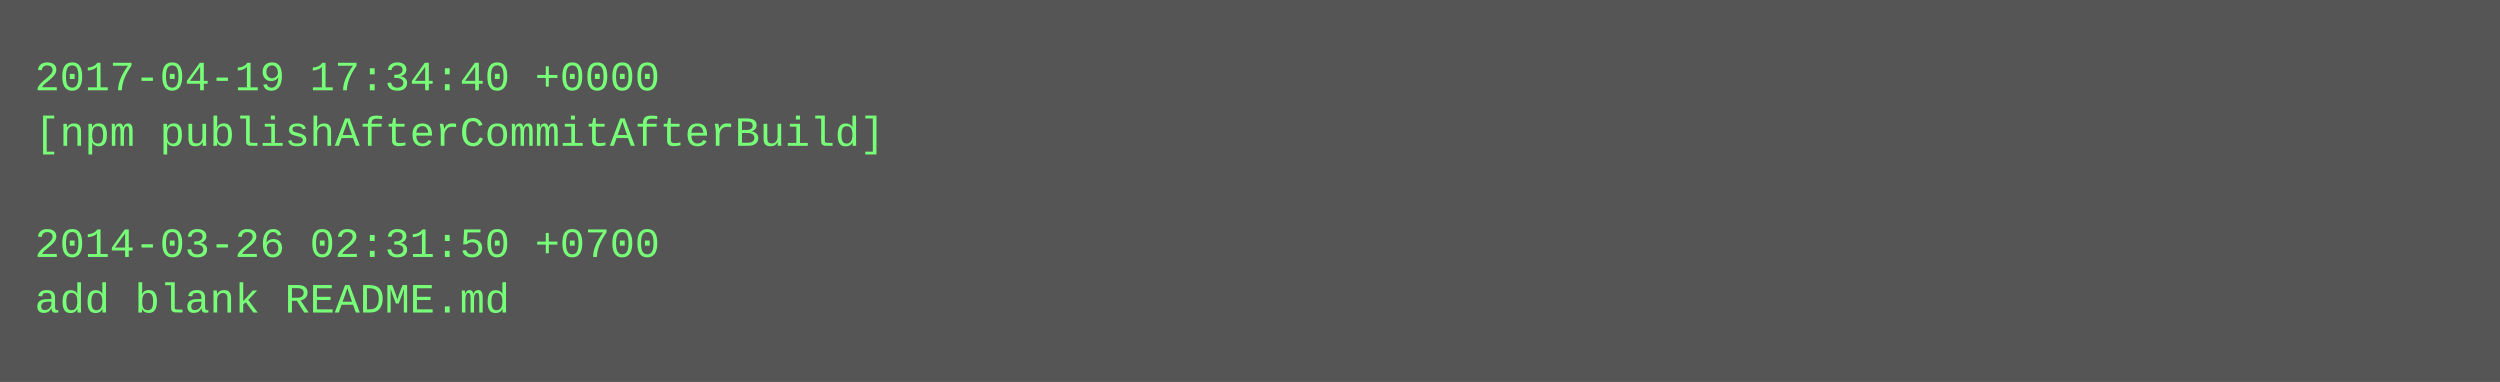
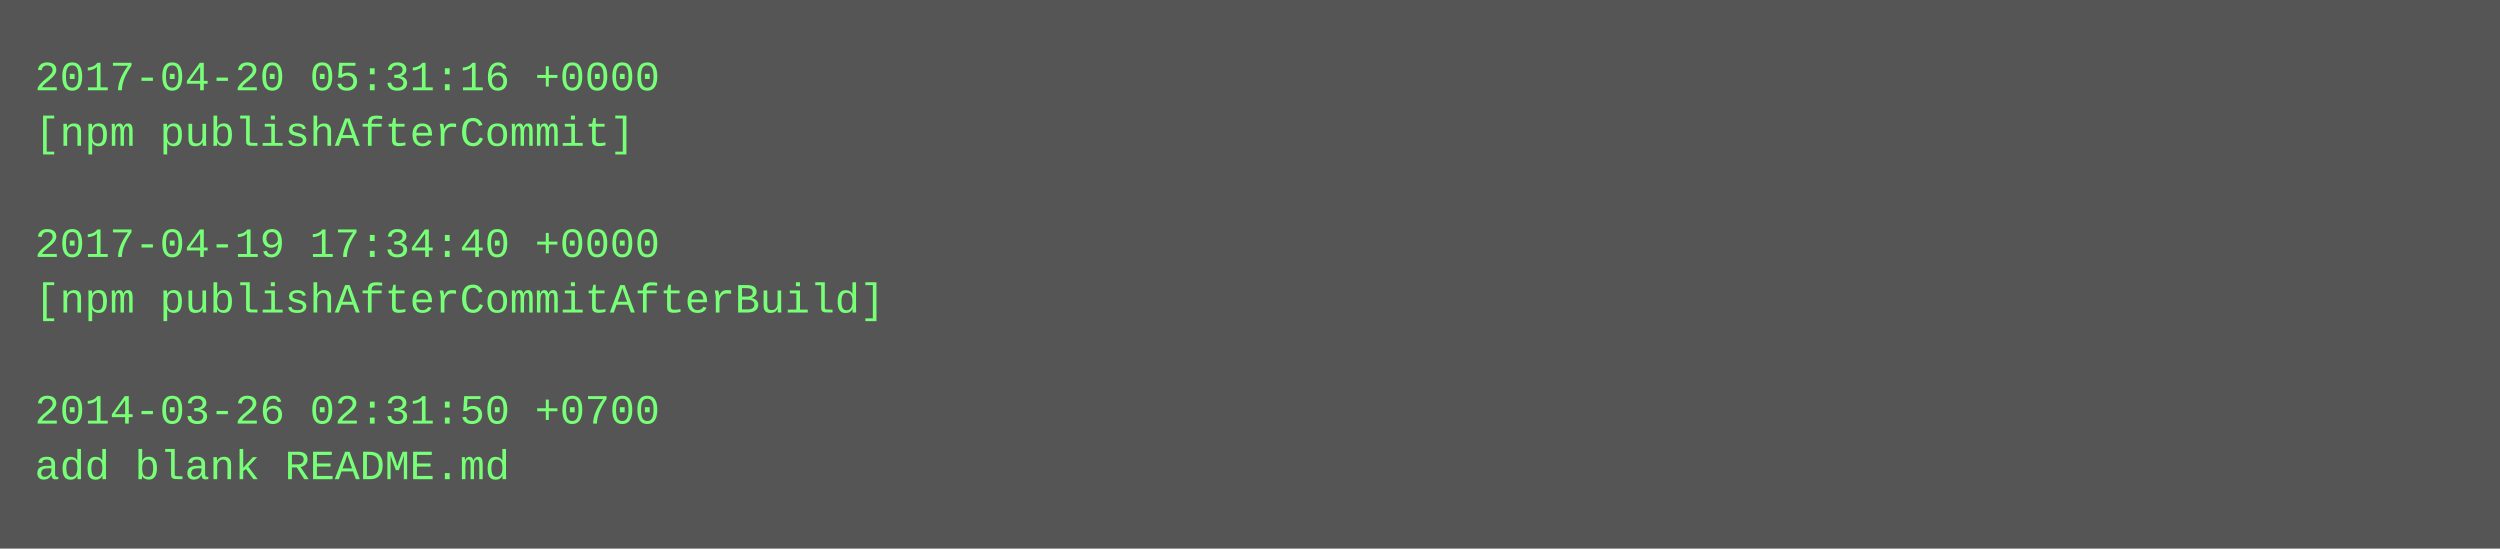
- <svg xmlns="http://www.w3.org/2000/svg" height="110" width="720">
-   <rect height="110" fill="#555" width="720" />
+ <svg xmlns="http://www.w3.org/2000/svg" height="158" width="720">
+   <rect height="158" fill="#555" width="720" />
  <text fill="#7f7" font-family="Courier New" font-size="12" xml:space="preserve">
-     <tspan x="10" y="26">2017-04-19 17:34:40 +0000</tspan>
-     <tspan x="10" y="42">[npm publishAfterCommitAfterBuild]</tspan>
+     <tspan x="10" y="26">2017-04-20 05:31:16 +0000</tspan>
+     <tspan x="10" y="42">[npm publishAfterCommit]</tspan>
    <tspan x="10" y="58" />
-     <tspan x="10" y="74">2014-03-26 02:31:50 +0700</tspan>
-     <tspan x="10" y="90">add blank README.md</tspan>
+     <tspan x="10" y="74">2017-04-19 17:34:40 +0000</tspan>
+     <tspan x="10" y="90">[npm publishAfterCommitAfterBuild]</tspan>
+     <tspan x="10" y="106" />
+     <tspan x="10" y="122">2014-03-26 02:31:50 +0700</tspan>
+     <tspan x="10" y="138">add blank README.md</tspan>
  </text>
</svg>
